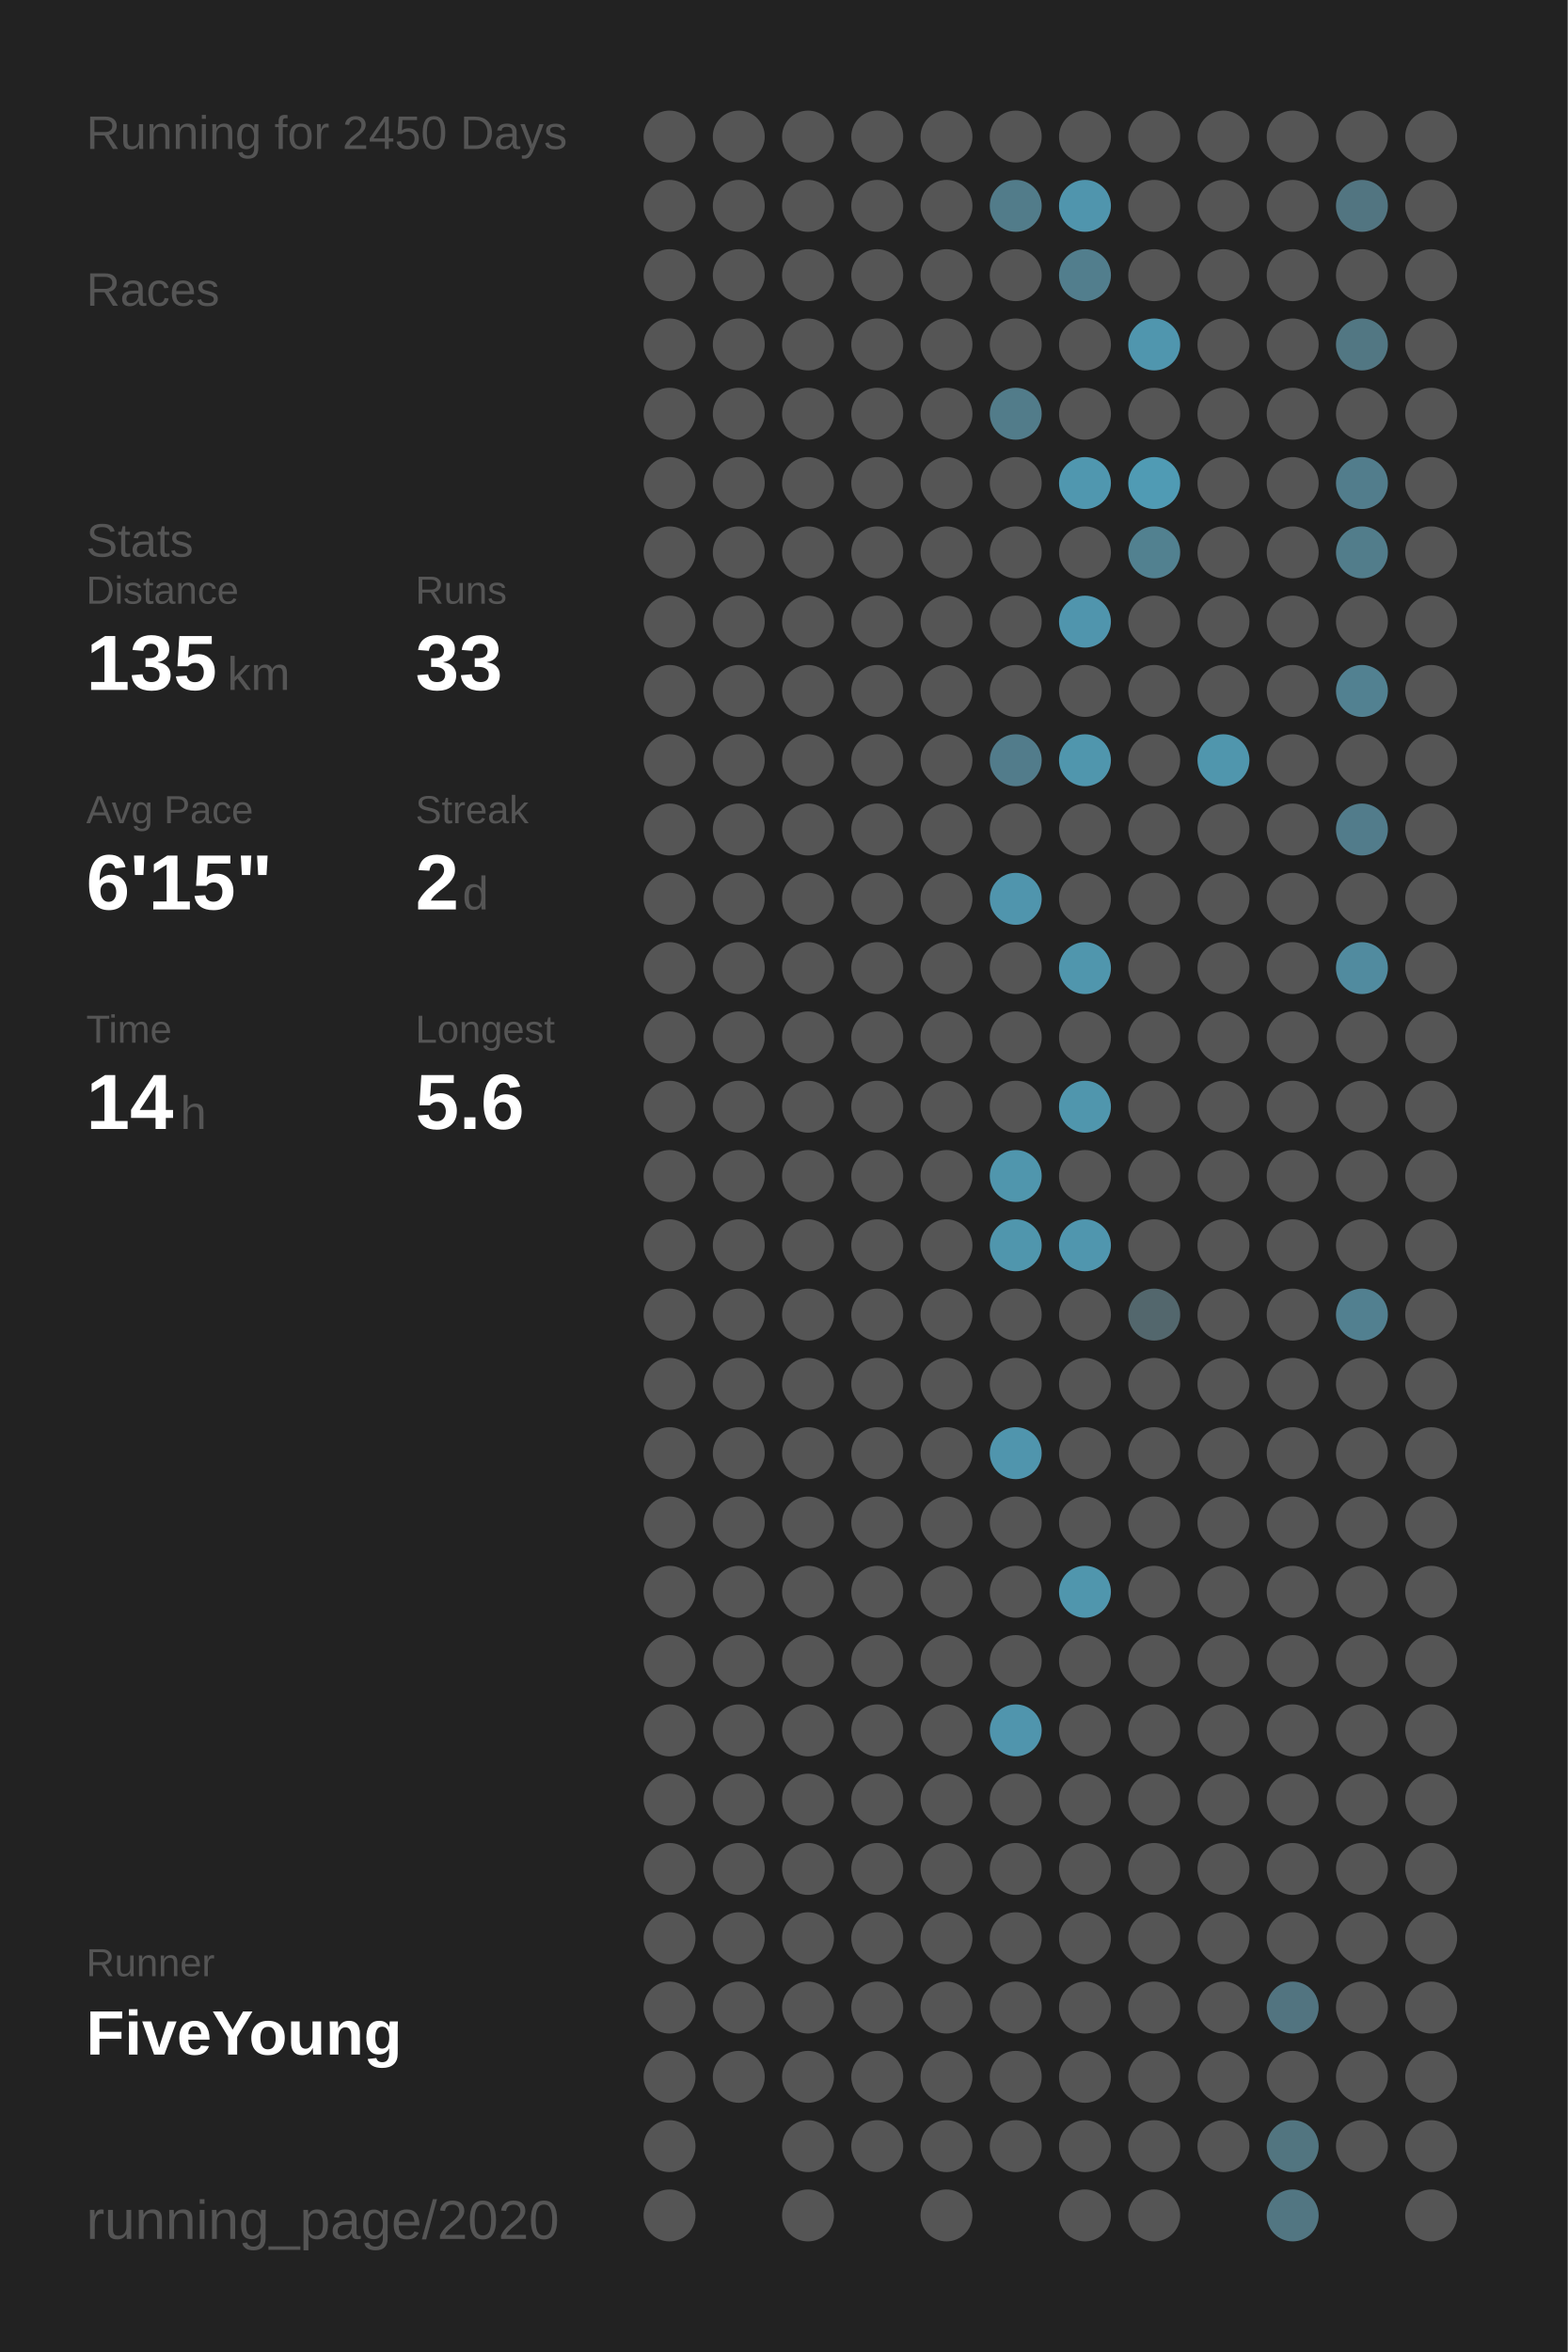
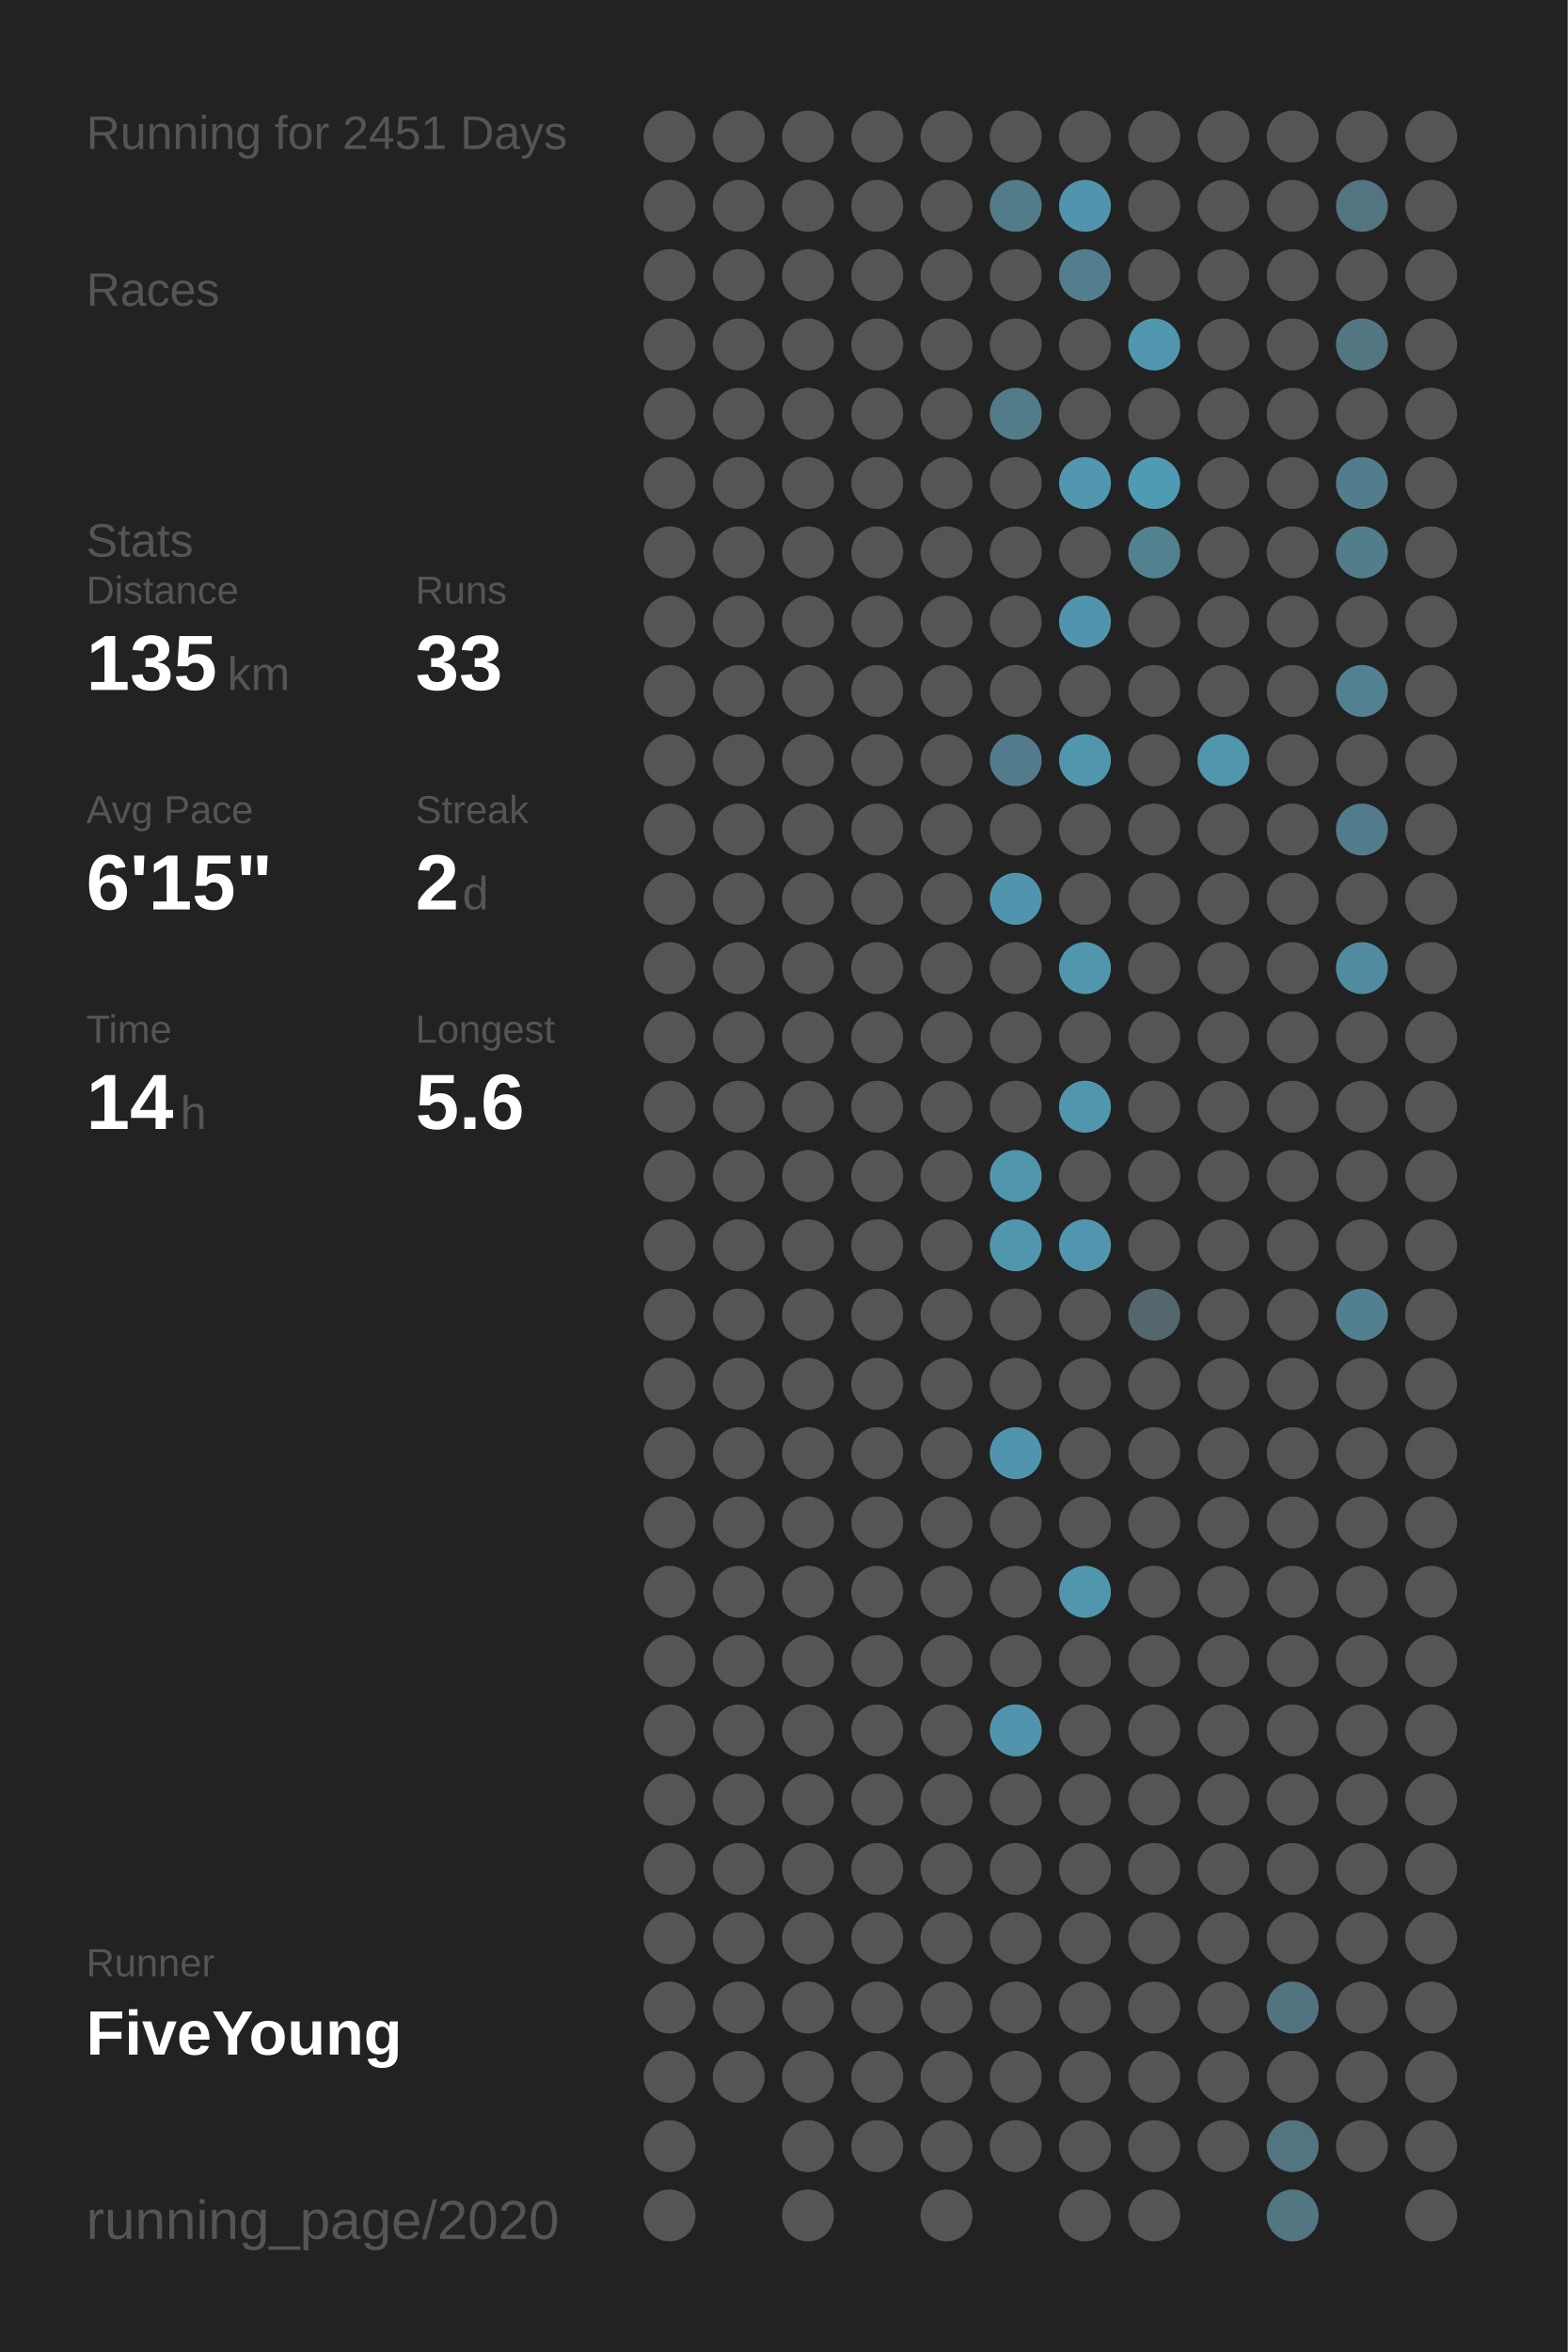
<svg xmlns="http://www.w3.org/2000/svg" baseProfile="full" height="300mm" version="1.1" viewBox="0,0,200,300" width="200mm">
  <defs />
  <rect fill="#222222" height="300" width="200" x="0" y="0" />
-   <text fill="#555555" style="font-size:6px; font-family:Arial;" x="11" y="19">Running for 2450 Days</text>
+   <text fill="#555555" style="font-size:6px; font-family:Arial;" x="11" y="19">Running for 2451 Days</text>
  <text fill="#555555" style="font-size:6px; font-family:Arial;" x="11" y="39">Races</text>
  <text fill="#555555" style="font-size:6px; font-family:Arial;" x="11" y="71">Stats</text>
  <text fill="#555555" style="font-size:5px; font-family:Arial;" x="11" y="77">Distance</text>
  <text fill="#FFFFFF" style="font-size:10px; font-family:Arial; font-weight:bold;" x="11" y="88">135</text>
  <text fill="#555555" style="font-size:6px; font-family:Arial;" x="29" y="88">km</text>
  <text fill="#555555" style="font-size:5px; font-family:Arial;" x="53" y="77">Runs</text>
  <text fill="#FFFFFF" style="font-size:10px; font-family:Arial; font-weight:bold;" x="53" y="88">33</text>
  <text fill="#555555" style="font-size:5px; font-family:Arial;" x="11" y="105">Avg Pace</text>
  <text fill="#FFFFFF" style="font-size:10px; font-family:Arial; font-weight:bold;" x="11" y="116">6'15"</text>
  <text fill="#555555" style="font-size:5px; font-family:Arial;" x="53" y="105">Streak</text>
  <text fill="#FFFFFF" style="font-size:10px; font-family:Arial; font-weight:bold;" x="53" y="116">2</text>
  <text fill="#555555" style="font-size:6px; font-family:Arial;" x="59" y="116">d</text>
  <text fill="#555555" style="font-size:5px; font-family:Arial;" x="11" y="133">Time</text>
  <text fill="#FFFFFF" style="font-size:10px; font-family:Arial; font-weight:bold;" x="11" y="144">14</text>
  <text fill="#555555" style="font-size:6px; font-family:Arial;" x="23" y="144">h</text>
  <text fill="#555555" style="font-size:5px; font-family:Arial;" x="53" y="133">Longest</text>
  <text fill="#FFFFFF" style="font-size:10px; font-family:Arial; font-weight:bold;" x="53" y="144">5.6</text>
  <text fill="#555555" style="font-size:5px; font-family:Arial;" x="11" y="252.065">Runner</text>
  <text fill="#FFFFFF" style="font-size:8px; font-family:Arial; font-weight:bold;" x="11" y="262.065">FiveYoung</text>
  <text fill="#555555" style="font-size:7px; font-family:Arial;" x="11" y="285.581">running_page/2020</text>
  <circle cx="85.417" cy="17.419" fill="#555555" r="3.312" />
  <circle cx="85.417" cy="26.258" fill="#555555" r="3.312" />
  <circle cx="85.417" cy="35.097" fill="#555555" r="3.312" />
  <circle cx="85.417" cy="43.935" fill="#555555" r="3.312" />
  <circle cx="85.417" cy="52.774" fill="#555555" r="3.312" />
  <circle cx="85.417" cy="61.613" fill="#555555" r="3.312" />
  <circle cx="85.417" cy="70.452" fill="#555555" r="3.312" />
  <circle cx="85.417" cy="79.29" fill="#555555" r="3.312" />
  <circle cx="85.417" cy="88.129" fill="#555555" r="3.312" />
  <circle cx="85.417" cy="96.968" fill="#555555" r="3.312" />
  <circle cx="85.417" cy="105.806" fill="#555555" r="3.312" />
  <circle cx="85.417" cy="114.645" fill="#555555" r="3.312" />
  <circle cx="85.417" cy="123.484" fill="#555555" r="3.312" />
  <circle cx="85.417" cy="132.323" fill="#555555" r="3.312" />
  <circle cx="85.417" cy="141.161" fill="#555555" r="3.312" />
  <circle cx="85.417" cy="150" fill="#555555" r="3.312" />
  <circle cx="85.417" cy="158.839" fill="#555555" r="3.312" />
  <circle cx="85.417" cy="167.677" fill="#555555" r="3.312" />
  <circle cx="85.417" cy="176.516" fill="#555555" r="3.312" />
  <circle cx="85.417" cy="185.355" fill="#555555" r="3.312" />
  <circle cx="85.417" cy="194.194" fill="#555555" r="3.312" />
  <circle cx="85.417" cy="203.032" fill="#555555" r="3.312" />
  <circle cx="85.417" cy="211.871" fill="#555555" r="3.312" />
  <circle cx="85.417" cy="220.71" fill="#555555" r="3.312" />
  <circle cx="85.417" cy="229.548" fill="#555555" r="3.312" />
  <circle cx="85.417" cy="238.387" fill="#555555" r="3.312" />
  <circle cx="85.417" cy="247.226" fill="#555555" r="3.312" />
  <circle cx="85.417" cy="256.065" fill="#555555" r="3.312" />
  <circle cx="85.417" cy="264.903" fill="#555555" r="3.312" />
  <circle cx="85.417" cy="273.742" fill="#555555" r="3.312" />
  <circle cx="85.417" cy="282.581" fill="#555555" r="3.312" />
  <circle cx="94.25" cy="17.419" fill="#555555" r="3.312" />
  <circle cx="94.25" cy="26.258" fill="#555555" r="3.312" />
  <circle cx="94.25" cy="35.097" fill="#555555" r="3.312" />
  <circle cx="94.25" cy="43.935" fill="#555555" r="3.312" />
  <circle cx="94.25" cy="52.774" fill="#555555" r="3.312" />
  <circle cx="94.25" cy="61.613" fill="#555555" r="3.312" />
  <circle cx="94.25" cy="70.452" fill="#555555" r="3.312" />
  <circle cx="94.25" cy="79.29" fill="#555555" r="3.312" />
  <circle cx="94.25" cy="88.129" fill="#555555" r="3.312" />
  <circle cx="94.25" cy="96.968" fill="#555555" r="3.312" />
  <circle cx="94.25" cy="105.806" fill="#555555" r="3.312" />
  <circle cx="94.25" cy="114.645" fill="#555555" r="3.312" />
  <circle cx="94.25" cy="123.484" fill="#555555" r="3.312" />
  <circle cx="94.25" cy="132.323" fill="#555555" r="3.312" />
  <circle cx="94.25" cy="141.161" fill="#555555" r="3.312" />
  <circle cx="94.25" cy="150" fill="#555555" r="3.312" />
  <circle cx="94.25" cy="158.839" fill="#555555" r="3.312" />
  <circle cx="94.25" cy="167.677" fill="#555555" r="3.312" />
  <circle cx="94.25" cy="176.516" fill="#555555" r="3.312" />
  <circle cx="94.25" cy="185.355" fill="#555555" r="3.312" />
  <circle cx="94.25" cy="194.194" fill="#555555" r="3.312" />
  <circle cx="94.25" cy="203.032" fill="#555555" r="3.312" />
  <circle cx="94.25" cy="211.871" fill="#555555" r="3.312" />
  <circle cx="94.25" cy="220.71" fill="#555555" r="3.312" />
  <circle cx="94.25" cy="229.548" fill="#555555" r="3.312" />
  <circle cx="94.25" cy="238.387" fill="#555555" r="3.312" />
  <circle cx="94.25" cy="247.226" fill="#555555" r="3.312" />
  <circle cx="94.25" cy="256.065" fill="#555555" r="3.312" />
  <circle cx="94.25" cy="264.903" fill="#555555" r="3.312" />
  <circle cx="103.083" cy="17.419" fill="#555555" r="3.312" />
  <circle cx="103.083" cy="26.258" fill="#555555" r="3.312" />
  <circle cx="103.083" cy="35.097" fill="#555555" r="3.312" />
  <circle cx="103.083" cy="43.935" fill="#555555" r="3.312" />
  <circle cx="103.083" cy="52.774" fill="#555555" r="3.312" />
  <circle cx="103.083" cy="61.613" fill="#555555" r="3.312" />
  <circle cx="103.083" cy="70.452" fill="#555555" r="3.312" />
  <circle cx="103.083" cy="79.29" fill="#555555" r="3.312" />
  <circle cx="103.083" cy="88.129" fill="#555555" r="3.312" />
  <circle cx="103.083" cy="96.968" fill="#555555" r="3.312" />
  <circle cx="103.083" cy="105.806" fill="#555555" r="3.312" />
  <circle cx="103.083" cy="114.645" fill="#555555" r="3.312" />
  <circle cx="103.083" cy="123.484" fill="#555555" r="3.312" />
  <circle cx="103.083" cy="132.323" fill="#555555" r="3.312" />
  <circle cx="103.083" cy="141.161" fill="#555555" r="3.312" />
  <circle cx="103.083" cy="150" fill="#555555" r="3.312" />
  <circle cx="103.083" cy="158.839" fill="#555555" r="3.312" />
  <circle cx="103.083" cy="167.677" fill="#555555" r="3.312" />
  <circle cx="103.083" cy="176.516" fill="#555555" r="3.312" />
  <circle cx="103.083" cy="185.355" fill="#555555" r="3.312" />
  <circle cx="103.083" cy="194.194" fill="#555555" r="3.312" />
  <circle cx="103.083" cy="203.032" fill="#555555" r="3.312" />
  <circle cx="103.083" cy="211.871" fill="#555555" r="3.312" />
  <circle cx="103.083" cy="220.71" fill="#555555" r="3.312" />
  <circle cx="103.083" cy="229.548" fill="#555555" r="3.312" />
  <circle cx="103.083" cy="238.387" fill="#555555" r="3.312" />
  <circle cx="103.083" cy="247.226" fill="#555555" r="3.312" />
  <circle cx="103.083" cy="256.065" fill="#555555" r="3.312" />
  <circle cx="103.083" cy="264.903" fill="#555555" r="3.312" />
  <circle cx="103.083" cy="273.742" fill="#555555" r="3.312" />
  <circle cx="103.083" cy="282.581" fill="#555555" r="3.312" />
  <circle cx="111.917" cy="17.419" fill="#555555" r="3.312" />
  <circle cx="111.917" cy="26.258" fill="#555555" r="3.312" />
  <circle cx="111.917" cy="35.097" fill="#555555" r="3.312" />
  <circle cx="111.917" cy="43.935" fill="#555555" r="3.312" />
  <circle cx="111.917" cy="52.774" fill="#555555" r="3.312" />
  <circle cx="111.917" cy="61.613" fill="#555555" r="3.312" />
  <circle cx="111.917" cy="70.452" fill="#555555" r="3.312" />
  <circle cx="111.917" cy="79.29" fill="#555555" r="3.312" />
  <circle cx="111.917" cy="88.129" fill="#555555" r="3.312" />
  <circle cx="111.917" cy="96.968" fill="#555555" r="3.312" />
  <circle cx="111.917" cy="105.806" fill="#555555" r="3.312" />
  <circle cx="111.917" cy="114.645" fill="#555555" r="3.312" />
  <circle cx="111.917" cy="123.484" fill="#555555" r="3.312" />
  <circle cx="111.917" cy="132.323" fill="#555555" r="3.312" />
  <circle cx="111.917" cy="141.161" fill="#555555" r="3.312" />
  <circle cx="111.917" cy="150" fill="#555555" r="3.312" />
  <circle cx="111.917" cy="158.839" fill="#555555" r="3.312" />
  <circle cx="111.917" cy="167.677" fill="#555555" r="3.312" />
  <circle cx="111.917" cy="176.516" fill="#555555" r="3.312" />
  <circle cx="111.917" cy="185.355" fill="#555555" r="3.312" />
  <circle cx="111.917" cy="194.194" fill="#555555" r="3.312" />
  <circle cx="111.917" cy="203.032" fill="#555555" r="3.312" />
  <circle cx="111.917" cy="211.871" fill="#555555" r="3.312" />
  <circle cx="111.917" cy="220.71" fill="#555555" r="3.312" />
  <circle cx="111.917" cy="229.548" fill="#555555" r="3.312" />
  <circle cx="111.917" cy="238.387" fill="#555555" r="3.312" />
  <circle cx="111.917" cy="247.226" fill="#555555" r="3.312" />
  <circle cx="111.917" cy="256.065" fill="#555555" r="3.312" />
  <circle cx="111.917" cy="264.903" fill="#555555" r="3.312" />
  <circle cx="111.917" cy="273.742" fill="#555555" r="3.312" />
  <circle cx="120.75" cy="17.419" fill="#555555" r="3.312" />
  <circle cx="120.75" cy="26.258" fill="#555555" r="3.312" />
  <circle cx="120.75" cy="35.097" fill="#555555" r="3.312" />
  <circle cx="120.75" cy="43.935" fill="#555555" r="3.312" />
  <circle cx="120.75" cy="52.774" fill="#555555" r="3.312" />
  <circle cx="120.75" cy="61.613" fill="#555555" r="3.312" />
  <circle cx="120.75" cy="70.452" fill="#555555" r="3.312" />
  <circle cx="120.75" cy="79.29" fill="#555555" r="3.312" />
  <circle cx="120.75" cy="88.129" fill="#555555" r="3.312" />
  <circle cx="120.75" cy="96.968" fill="#555555" r="3.312" />
  <circle cx="120.75" cy="105.806" fill="#555555" r="3.312" />
  <circle cx="120.75" cy="114.645" fill="#555555" r="3.312" />
  <circle cx="120.75" cy="123.484" fill="#555555" r="3.312" />
  <circle cx="120.75" cy="132.323" fill="#555555" r="3.312" />
  <circle cx="120.75" cy="141.161" fill="#555555" r="3.312" />
  <circle cx="120.75" cy="150" fill="#555555" r="3.312" />
  <circle cx="120.75" cy="158.839" fill="#555555" r="3.312" />
  <circle cx="120.75" cy="167.677" fill="#555555" r="3.312" />
  <circle cx="120.75" cy="176.516" fill="#555555" r="3.312" />
  <circle cx="120.75" cy="185.355" fill="#555555" r="3.312" />
  <circle cx="120.75" cy="194.194" fill="#555555" r="3.312" />
  <circle cx="120.75" cy="203.032" fill="#555555" r="3.312" />
  <circle cx="120.75" cy="211.871" fill="#555555" r="3.312" />
  <circle cx="120.75" cy="220.71" fill="#555555" r="3.312" />
  <circle cx="120.75" cy="229.548" fill="#555555" r="3.312" />
  <circle cx="120.75" cy="238.387" fill="#555555" r="3.312" />
  <circle cx="120.75" cy="247.226" fill="#555555" r="3.312" />
  <circle cx="120.75" cy="256.065" fill="#555555" r="3.312" />
  <circle cx="120.75" cy="264.903" fill="#555555" r="3.312" />
  <circle cx="120.75" cy="273.742" fill="#555555" r="3.312" />
  <circle cx="120.75" cy="282.581" fill="#555555" r="3.312" />
  <circle cx="129.583" cy="17.419" fill="#555555" r="3.312" />
  <circle cx="129.583" cy="26.258" fill="#527c8a" r="3.312" />
  <circle cx="129.583" cy="35.097" fill="#555555" r="3.312" />
  <circle cx="129.583" cy="43.935" fill="#555555" r="3.312" />
  <circle cx="129.583" cy="52.774" fill="#527c8a" r="3.312" />
  <circle cx="129.583" cy="61.613" fill="#555555" r="3.312" />
  <circle cx="129.583" cy="70.452" fill="#555555" r="3.312" />
  <circle cx="129.583" cy="79.29" fill="#555555" r="3.312" />
  <circle cx="129.583" cy="88.129" fill="#555555" r="3.312" />
  <circle cx="129.583" cy="96.968" fill="#527c8b" r="3.312" />
  <circle cx="129.583" cy="105.806" fill="#555555" r="3.312" />
  <circle cx="129.583" cy="114.645" fill="#5095ad" r="3.312" />
  <circle cx="129.583" cy="123.484" fill="#555555" r="3.312" />
  <circle cx="129.583" cy="132.323" fill="#555555" r="3.312" />
  <circle cx="129.583" cy="141.161" fill="#555555" r="3.312" />
  <circle cx="129.583" cy="150" fill="#5096ad" r="3.312" />
  <circle cx="129.583" cy="158.839" fill="#5096ad" r="3.312" />
  <circle cx="129.583" cy="167.677" fill="#555555" r="3.312" />
  <circle cx="129.583" cy="176.516" fill="#555555" r="3.312" />
  <circle cx="129.583" cy="185.355" fill="#5095ad" r="3.312" />
  <circle cx="129.583" cy="194.194" fill="#555555" r="3.312" />
  <circle cx="129.583" cy="203.032" fill="#555555" r="3.312" />
  <circle cx="129.583" cy="211.871" fill="#555555" r="3.312" />
  <circle cx="129.583" cy="220.71" fill="#5095ad" r="3.312" />
  <circle cx="129.583" cy="229.548" fill="#555555" r="3.312" />
  <circle cx="129.583" cy="238.387" fill="#555555" r="3.312" />
  <circle cx="129.583" cy="247.226" fill="#555555" r="3.312" />
  <circle cx="129.583" cy="256.065" fill="#555555" r="3.312" />
  <circle cx="129.583" cy="264.903" fill="#555555" r="3.312" />
  <circle cx="129.583" cy="273.742" fill="#555555" r="3.312" />
  <circle cx="138.417" cy="17.419" fill="#555555" r="3.312" />
  <circle cx="138.417" cy="26.258" fill="#5095ad" r="3.312" />
  <circle cx="138.417" cy="35.097" fill="#527e8d" r="3.312" />
  <circle cx="138.417" cy="43.935" fill="#555555" r="3.312" />
  <circle cx="138.417" cy="52.774" fill="#555555" r="3.312" />
  <circle cx="138.417" cy="61.613" fill="#5097af" r="3.312" />
  <circle cx="138.417" cy="70.452" fill="#555555" r="3.312" />
  <circle cx="138.417" cy="79.29" fill="#5095ad" r="3.312" />
  <circle cx="138.417" cy="88.129" fill="#555555" r="3.312" />
  <circle cx="138.417" cy="96.968" fill="#5096ad" r="3.312" />
  <circle cx="138.417" cy="105.806" fill="#555555" r="3.312" />
  <circle cx="138.417" cy="114.645" fill="#555555" r="3.312" />
  <circle cx="138.417" cy="123.484" fill="#5096ad" r="3.312" />
  <circle cx="138.417" cy="132.323" fill="#555555" r="3.312" />
  <circle cx="138.417" cy="141.161" fill="#5096ad" r="3.312" />
  <circle cx="138.417" cy="150" fill="#555555" r="3.312" />
  <circle cx="138.417" cy="158.839" fill="#5096ae" r="3.312" />
  <circle cx="138.417" cy="167.677" fill="#555555" r="3.312" />
  <circle cx="138.417" cy="176.516" fill="#555555" r="3.312" />
  <circle cx="138.417" cy="185.355" fill="#555555" r="3.312" />
  <circle cx="138.417" cy="194.194" fill="#555555" r="3.312" />
  <circle cx="138.417" cy="203.032" fill="#5096ad" r="3.312" />
  <circle cx="138.417" cy="211.871" fill="#555555" r="3.312" />
  <circle cx="138.417" cy="220.71" fill="#555555" r="3.312" />
  <circle cx="138.417" cy="229.548" fill="#555555" r="3.312" />
  <circle cx="138.417" cy="238.387" fill="#555555" r="3.312" />
  <circle cx="138.417" cy="247.226" fill="#555555" r="3.312" />
  <circle cx="138.417" cy="256.065" fill="#555555" r="3.312" />
  <circle cx="138.417" cy="264.903" fill="#555555" r="3.312" />
  <circle cx="138.417" cy="273.742" fill="#555555" r="3.312" />
  <circle cx="138.417" cy="282.581" fill="#555555" r="3.312" />
  <circle cx="147.25" cy="17.419" fill="#555555" r="3.312" />
  <circle cx="147.25" cy="26.258" fill="#555555" r="3.312" />
  <circle cx="147.25" cy="35.097" fill="#555555" r="3.312" />
  <circle cx="147.25" cy="43.935" fill="#5096ae" r="3.312" />
  <circle cx="147.25" cy="52.774" fill="#555555" r="3.312" />
  <circle cx="147.25" cy="61.613" fill="#509bb4" r="3.312" />
  <circle cx="147.25" cy="70.452" fill="#528190" r="3.312" />
  <circle cx="147.25" cy="79.29" fill="#555555" r="3.312" />
  <circle cx="147.25" cy="88.129" fill="#555555" r="3.312" />
  <circle cx="147.25" cy="96.968" fill="#555555" r="3.312" />
  <circle cx="147.25" cy="105.806" fill="#555555" r="3.312" />
  <circle cx="147.25" cy="114.645" fill="#555555" r="3.312" />
  <circle cx="147.25" cy="123.484" fill="#555555" r="3.312" />
  <circle cx="147.25" cy="132.323" fill="#555555" r="3.312" />
  <circle cx="147.25" cy="141.161" fill="#555555" r="3.312" />
  <circle cx="147.25" cy="150" fill="#555555" r="3.312" />
  <circle cx="147.25" cy="158.839" fill="#555555" r="3.312" />
  <circle cx="147.25" cy="167.677" fill="#53676d" r="3.312" />
  <circle cx="147.25" cy="176.516" fill="#555555" r="3.312" />
  <circle cx="147.25" cy="185.355" fill="#555555" r="3.312" />
  <circle cx="147.25" cy="194.194" fill="#555555" r="3.312" />
  <circle cx="147.25" cy="203.032" fill="#555555" r="3.312" />
  <circle cx="147.25" cy="211.871" fill="#555555" r="3.312" />
  <circle cx="147.25" cy="220.71" fill="#555555" r="3.312" />
  <circle cx="147.25" cy="229.548" fill="#555555" r="3.312" />
  <circle cx="147.25" cy="238.387" fill="#555555" r="3.312" />
  <circle cx="147.25" cy="247.226" fill="#555555" r="3.312" />
  <circle cx="147.25" cy="256.065" fill="#555555" r="3.312" />
  <circle cx="147.25" cy="264.903" fill="#555555" r="3.312" />
  <circle cx="147.25" cy="273.742" fill="#555555" r="3.312" />
  <circle cx="147.25" cy="282.581" fill="#555555" r="3.312" />
  <circle cx="156.083" cy="17.419" fill="#555555" r="3.312" />
  <circle cx="156.083" cy="26.258" fill="#555555" r="3.312" />
  <circle cx="156.083" cy="35.097" fill="#555555" r="3.312" />
  <circle cx="156.083" cy="43.935" fill="#555555" r="3.312" />
  <circle cx="156.083" cy="52.774" fill="#555555" r="3.312" />
  <circle cx="156.083" cy="61.613" fill="#555555" r="3.312" />
  <circle cx="156.083" cy="70.452" fill="#555555" r="3.312" />
  <circle cx="156.083" cy="79.29" fill="#555555" r="3.312" />
  <circle cx="156.083" cy="88.129" fill="#555555" r="3.312" />
  <circle cx="156.083" cy="96.968" fill="#5096ad" r="3.312" />
  <circle cx="156.083" cy="105.806" fill="#555555" r="3.312" />
  <circle cx="156.083" cy="114.645" fill="#555555" r="3.312" />
  <circle cx="156.083" cy="123.484" fill="#555555" r="3.312" />
  <circle cx="156.083" cy="132.323" fill="#555555" r="3.312" />
  <circle cx="156.083" cy="141.161" fill="#555555" r="3.312" />
  <circle cx="156.083" cy="150" fill="#555555" r="3.312" />
  <circle cx="156.083" cy="158.839" fill="#555555" r="3.312" />
  <circle cx="156.083" cy="167.677" fill="#555555" r="3.312" />
  <circle cx="156.083" cy="176.516" fill="#555555" r="3.312" />
  <circle cx="156.083" cy="185.355" fill="#555555" r="3.312" />
  <circle cx="156.083" cy="194.194" fill="#555555" r="3.312" />
  <circle cx="156.083" cy="203.032" fill="#555555" r="3.312" />
  <circle cx="156.083" cy="211.871" fill="#555555" r="3.312" />
  <circle cx="156.083" cy="220.71" fill="#555555" r="3.312" />
  <circle cx="156.083" cy="229.548" fill="#555555" r="3.312" />
  <circle cx="156.083" cy="238.387" fill="#555555" r="3.312" />
  <circle cx="156.083" cy="247.226" fill="#555555" r="3.312" />
  <circle cx="156.083" cy="256.065" fill="#555555" r="3.312" />
  <circle cx="156.083" cy="264.903" fill="#555555" r="3.312" />
  <circle cx="156.083" cy="273.742" fill="#555555" r="3.312" />
  <circle cx="164.917" cy="17.419" fill="#555555" r="3.312" />
  <circle cx="164.917" cy="26.258" fill="#555555" r="3.312" />
  <circle cx="164.917" cy="35.097" fill="#555555" r="3.312" />
  <circle cx="164.917" cy="43.935" fill="#555555" r="3.312" />
  <circle cx="164.917" cy="52.774" fill="#555555" r="3.312" />
  <circle cx="164.917" cy="61.613" fill="#555555" r="3.312" />
  <circle cx="164.917" cy="70.452" fill="#555555" r="3.312" />
  <circle cx="164.917" cy="79.29" fill="#555555" r="3.312" />
  <circle cx="164.917" cy="88.129" fill="#555555" r="3.312" />
  <circle cx="164.917" cy="96.968" fill="#555555" r="3.312" />
  <circle cx="164.917" cy="105.806" fill="#555555" r="3.312" />
  <circle cx="164.917" cy="114.645" fill="#555555" r="3.312" />
  <circle cx="164.917" cy="123.484" fill="#555555" r="3.312" />
  <circle cx="164.917" cy="132.323" fill="#555555" r="3.312" />
  <circle cx="164.917" cy="141.161" fill="#555555" r="3.312" />
  <circle cx="164.917" cy="150" fill="#555555" r="3.312" />
  <circle cx="164.917" cy="158.839" fill="#555555" r="3.312" />
  <circle cx="164.917" cy="167.677" fill="#555555" r="3.312" />
  <circle cx="164.917" cy="176.516" fill="#555555" r="3.312" />
  <circle cx="164.917" cy="185.355" fill="#555555" r="3.312" />
  <circle cx="164.917" cy="194.194" fill="#555555" r="3.312" />
  <circle cx="164.917" cy="203.032" fill="#555555" r="3.312" />
  <circle cx="164.917" cy="211.871" fill="#555555" r="3.312" />
  <circle cx="164.917" cy="220.71" fill="#555555" r="3.312" />
  <circle cx="164.917" cy="229.548" fill="#555555" r="3.312" />
  <circle cx="164.917" cy="238.387" fill="#555555" r="3.312" />
  <circle cx="164.917" cy="247.226" fill="#555555" r="3.312" />
  <circle cx="164.917" cy="256.065" fill="#527480" r="3.312" />
  <circle cx="164.917" cy="264.903" fill="#555555" r="3.312" />
  <circle cx="164.917" cy="273.742" fill="#527580" r="3.312" />
  <circle cx="164.917" cy="282.581" fill="#527682" r="3.312" />
  <circle cx="173.75" cy="17.419" fill="#555555" r="3.312" />
  <circle cx="173.75" cy="26.258" fill="#527581" r="3.312" />
  <circle cx="173.75" cy="35.097" fill="#555555" r="3.312" />
  <circle cx="173.75" cy="43.935" fill="#527783" r="3.312" />
  <circle cx="173.75" cy="52.774" fill="#555555" r="3.312" />
  <circle cx="173.75" cy="61.613" fill="#527d8c" r="3.312" />
  <circle cx="173.75" cy="70.452" fill="#527d8b" r="3.312" />
  <circle cx="173.75" cy="79.29" fill="#555555" r="3.312" />
  <circle cx="173.75" cy="88.129" fill="#528191" r="3.312" />
  <circle cx="173.75" cy="96.968" fill="#555555" r="3.312" />
  <circle cx="173.75" cy="105.806" fill="#527c8b" r="3.312" />
  <circle cx="173.75" cy="114.645" fill="#555555" r="3.312" />
  <circle cx="173.75" cy="123.484" fill="#518b9f" r="3.312" />
  <circle cx="173.75" cy="132.323" fill="#555555" r="3.312" />
  <circle cx="173.75" cy="141.161" fill="#555555" r="3.312" />
  <circle cx="173.75" cy="150" fill="#555555" r="3.312" />
  <circle cx="173.75" cy="158.839" fill="#555555" r="3.312" />
  <circle cx="173.75" cy="167.677" fill="#528090" r="3.312" />
  <circle cx="173.75" cy="176.516" fill="#555555" r="3.312" />
  <circle cx="173.75" cy="185.355" fill="#555555" r="3.312" />
  <circle cx="173.75" cy="194.194" fill="#555555" r="3.312" />
  <circle cx="173.75" cy="203.032" fill="#555555" r="3.312" />
  <circle cx="173.75" cy="211.871" fill="#555555" r="3.312" />
  <circle cx="173.75" cy="220.71" fill="#555555" r="3.312" />
  <circle cx="173.75" cy="229.548" fill="#555555" r="3.312" />
  <circle cx="173.75" cy="238.387" fill="#555555" r="3.312" />
  <circle cx="173.75" cy="247.226" fill="#555555" r="3.312" />
  <circle cx="173.75" cy="256.065" fill="#555555" r="3.312" />
  <circle cx="173.75" cy="264.903" fill="#555555" r="3.312" />
  <circle cx="173.75" cy="273.742" fill="#555555" r="3.312" />
  <circle cx="182.583" cy="17.419" fill="#555555" r="3.312" />
  <circle cx="182.583" cy="26.258" fill="#555555" r="3.312" />
  <circle cx="182.583" cy="35.097" fill="#555555" r="3.312" />
  <circle cx="182.583" cy="43.935" fill="#555555" r="3.312" />
  <circle cx="182.583" cy="52.774" fill="#555555" r="3.312" />
  <circle cx="182.583" cy="61.613" fill="#555555" r="3.312" />
  <circle cx="182.583" cy="70.452" fill="#555555" r="3.312" />
  <circle cx="182.583" cy="79.29" fill="#555555" r="3.312" />
  <circle cx="182.583" cy="88.129" fill="#555555" r="3.312" />
  <circle cx="182.583" cy="96.968" fill="#555555" r="3.312" />
  <circle cx="182.583" cy="105.806" fill="#555555" r="3.312" />
  <circle cx="182.583" cy="114.645" fill="#555555" r="3.312" />
  <circle cx="182.583" cy="123.484" fill="#555555" r="3.312" />
  <circle cx="182.583" cy="132.323" fill="#555555" r="3.312" />
  <circle cx="182.583" cy="141.161" fill="#555555" r="3.312" />
  <circle cx="182.583" cy="150" fill="#555555" r="3.312" />
  <circle cx="182.583" cy="158.839" fill="#555555" r="3.312" />
  <circle cx="182.583" cy="167.677" fill="#555555" r="3.312" />
  <circle cx="182.583" cy="176.516" fill="#555555" r="3.312" />
  <circle cx="182.583" cy="185.355" fill="#555555" r="3.312" />
  <circle cx="182.583" cy="194.194" fill="#555555" r="3.312" />
  <circle cx="182.583" cy="203.032" fill="#555555" r="3.312" />
  <circle cx="182.583" cy="211.871" fill="#555555" r="3.312" />
  <circle cx="182.583" cy="220.71" fill="#555555" r="3.312" />
  <circle cx="182.583" cy="229.548" fill="#555555" r="3.312" />
  <circle cx="182.583" cy="238.387" fill="#555555" r="3.312" />
  <circle cx="182.583" cy="247.226" fill="#555555" r="3.312" />
  <circle cx="182.583" cy="256.065" fill="#555555" r="3.312" />
  <circle cx="182.583" cy="264.903" fill="#555555" r="3.312" />
  <circle cx="182.583" cy="273.742" fill="#555555" r="3.312" />
  <circle cx="182.583" cy="282.581" fill="#555555" r="3.312" />
</svg>
